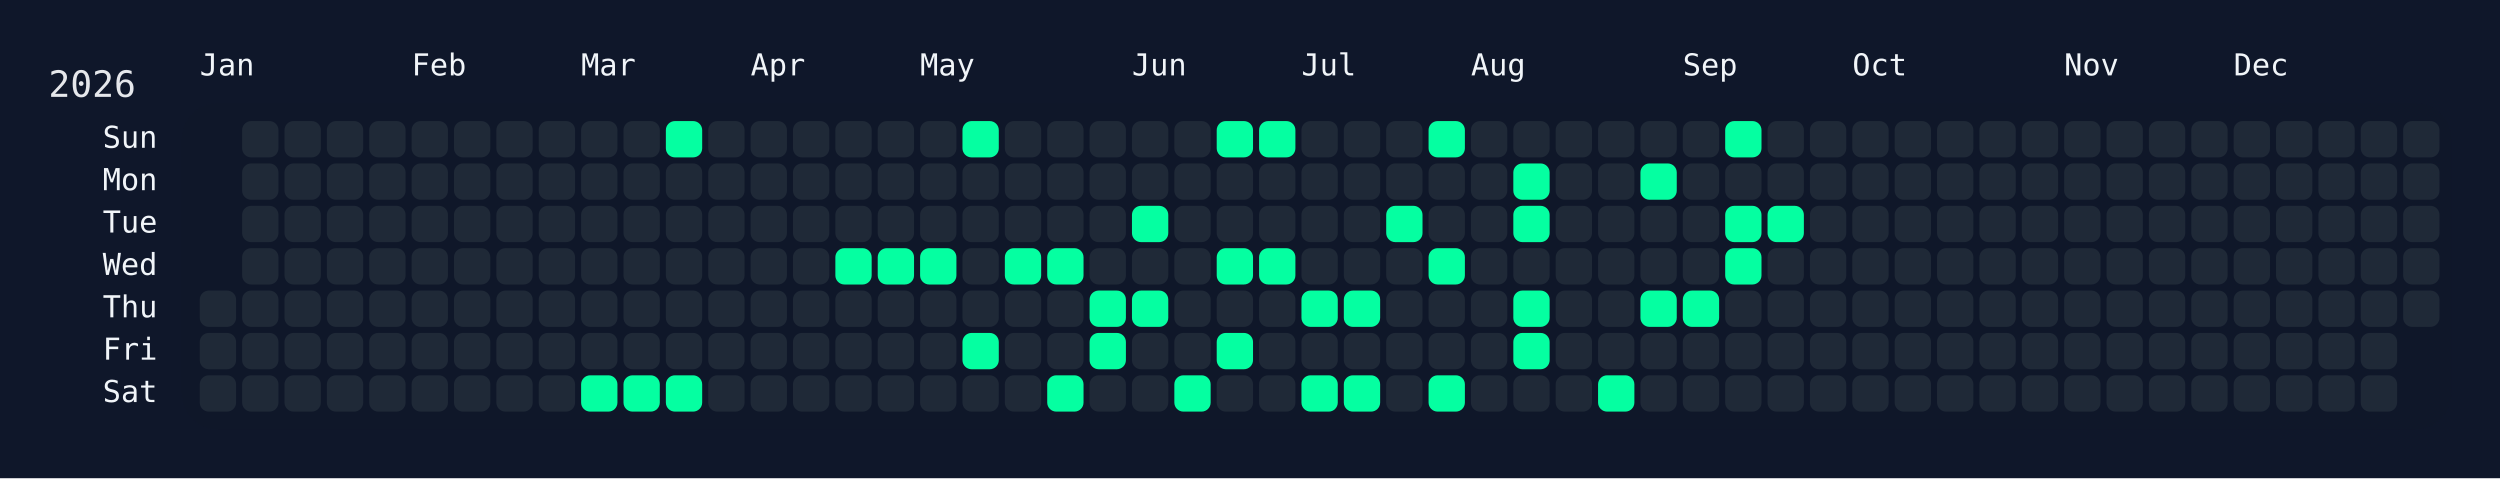
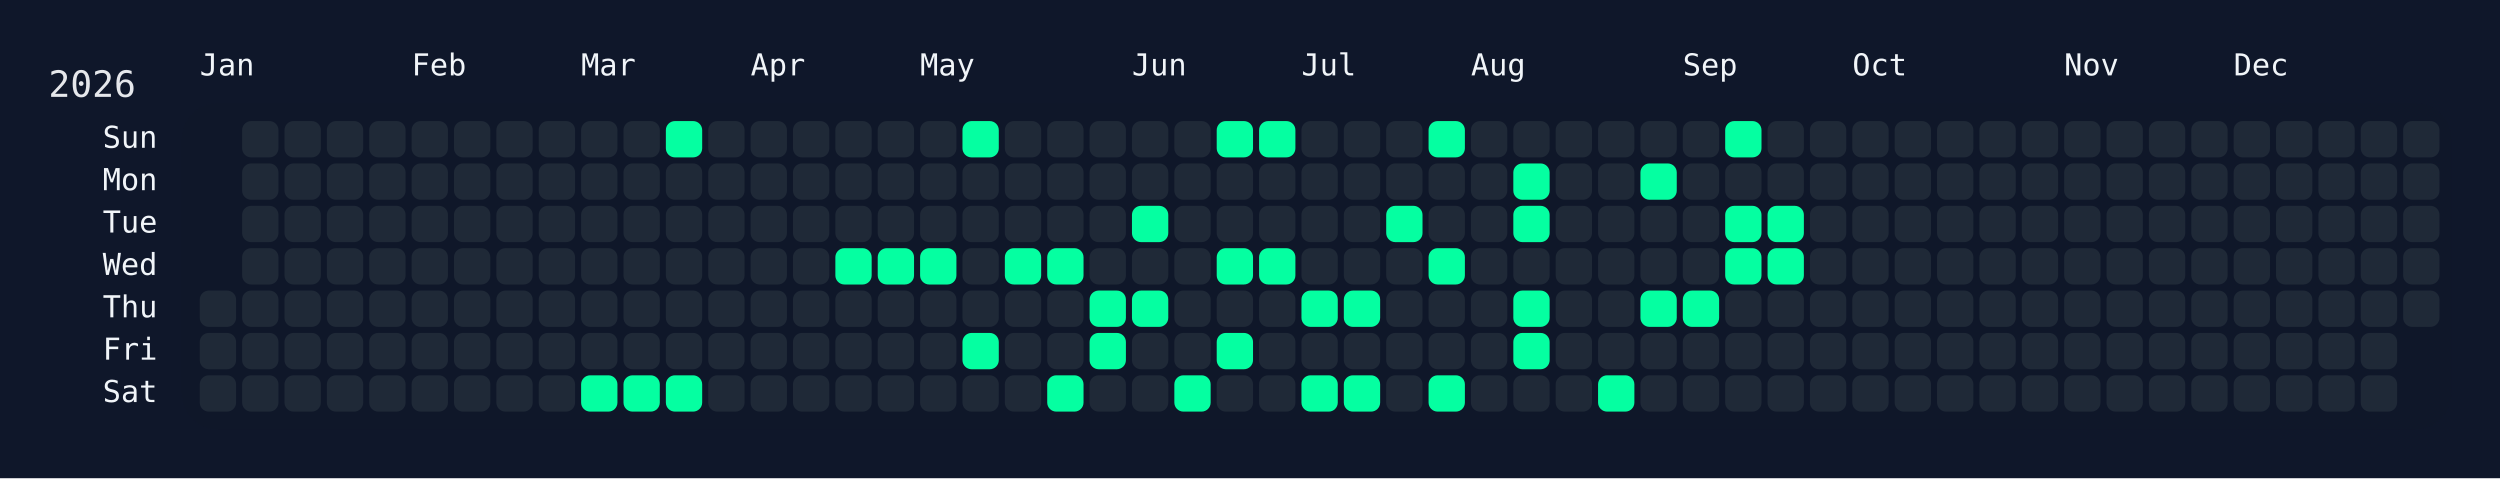
<svg xmlns="http://www.w3.org/2000/svg" width="826" height="158" viewBox="0 0 826 158">
  <rect width="826" height="158" fill="#0f172a" />
  <rect x="60" y="34" width="750" height="108" rx="12" ry="12" fill="rgba(15, 23, 42, 0.8)" />
  <text x="16" y="32" font-size="12" fill="#e5e7eb" font-family="JetBrains Mono, ui-monospace, SFMono-Regular, Menlo, Monaco, Consolas, monospace">2026</text>
  <text x="66" y="18" font-size="10" fill="#f1f5f9" font-family="JetBrains Mono, ui-monospace, SFMono-Regular, Menlo, Monaco, Consolas, monospace" dominant-baseline="hanging">Jan</text>
  <text x="136" y="18" font-size="10" fill="#f1f5f9" font-family="JetBrains Mono, ui-monospace, SFMono-Regular, Menlo, Monaco, Consolas, monospace" dominant-baseline="hanging">Feb</text>
  <text x="192" y="18" font-size="10" fill="#f1f5f9" font-family="JetBrains Mono, ui-monospace, SFMono-Regular, Menlo, Monaco, Consolas, monospace" dominant-baseline="hanging">Mar</text>
  <text x="248" y="18" font-size="10" fill="#f1f5f9" font-family="JetBrains Mono, ui-monospace, SFMono-Regular, Menlo, Monaco, Consolas, monospace" dominant-baseline="hanging">Apr</text>
  <text x="304" y="18" font-size="10" fill="#f1f5f9" font-family="JetBrains Mono, ui-monospace, SFMono-Regular, Menlo, Monaco, Consolas, monospace" dominant-baseline="hanging">May</text>
  <text x="374" y="18" font-size="10" fill="#f1f5f9" font-family="JetBrains Mono, ui-monospace, SFMono-Regular, Menlo, Monaco, Consolas, monospace" dominant-baseline="hanging">Jun</text>
  <text x="430" y="18" font-size="10" fill="#f1f5f9" font-family="JetBrains Mono, ui-monospace, SFMono-Regular, Menlo, Monaco, Consolas, monospace" dominant-baseline="hanging">Jul</text>
  <text x="486" y="18" font-size="10" fill="#f1f5f9" font-family="JetBrains Mono, ui-monospace, SFMono-Regular, Menlo, Monaco, Consolas, monospace" dominant-baseline="hanging">Aug</text>
  <text x="556" y="18" font-size="10" fill="#f1f5f9" font-family="JetBrains Mono, ui-monospace, SFMono-Regular, Menlo, Monaco, Consolas, monospace" dominant-baseline="hanging">Sep</text>
  <text x="612" y="18" font-size="10" fill="#f1f5f9" font-family="JetBrains Mono, ui-monospace, SFMono-Regular, Menlo, Monaco, Consolas, monospace" dominant-baseline="hanging">Oct</text>
  <text x="682" y="18" font-size="10" fill="#f1f5f9" font-family="JetBrains Mono, ui-monospace, SFMono-Regular, Menlo, Monaco, Consolas, monospace" dominant-baseline="hanging">Nov</text>
  <text x="738" y="18" font-size="10" fill="#f1f5f9" font-family="JetBrains Mono, ui-monospace, SFMono-Regular, Menlo, Monaco, Consolas, monospace" dominant-baseline="hanging">Dec</text>
  <text x="52" y="46.0" font-size="10" fill="#f1f5f9" font-family="JetBrains Mono, ui-monospace, SFMono-Regular, Menlo, Monaco, Consolas, monospace" text-anchor="end" dominant-baseline="middle">Sun</text>
  <text x="52" y="60.0" font-size="10" fill="#f1f5f9" font-family="JetBrains Mono, ui-monospace, SFMono-Regular, Menlo, Monaco, Consolas, monospace" text-anchor="end" dominant-baseline="middle">Mon</text>
  <text x="52" y="74.0" font-size="10" fill="#f1f5f9" font-family="JetBrains Mono, ui-monospace, SFMono-Regular, Menlo, Monaco, Consolas, monospace" text-anchor="end" dominant-baseline="middle">Tue</text>
  <text x="52" y="88.0" font-size="10" fill="#f1f5f9" font-family="JetBrains Mono, ui-monospace, SFMono-Regular, Menlo, Monaco, Consolas, monospace" text-anchor="end" dominant-baseline="middle">Wed</text>
  <text x="52" y="102.0" font-size="10" fill="#f1f5f9" font-family="JetBrains Mono, ui-monospace, SFMono-Regular, Menlo, Monaco, Consolas, monospace" text-anchor="end" dominant-baseline="middle">Thu</text>
  <text x="52" y="116.0" font-size="10" fill="#f1f5f9" font-family="JetBrains Mono, ui-monospace, SFMono-Regular, Menlo, Monaco, Consolas, monospace" text-anchor="end" dominant-baseline="middle">Fri</text>
  <text x="52" y="130.0" font-size="10" fill="#f1f5f9" font-family="JetBrains Mono, ui-monospace, SFMono-Regular, Menlo, Monaco, Consolas, monospace" text-anchor="end" dominant-baseline="middle">Sat</text>
  <g transform="translate(66,40)">
    <rect x="0" y="56" width="12" height="12" rx="3" ry="3" fill="#1f2937" data-date="2026-01-01" />
    <rect x="0" y="70" width="12" height="12" rx="3" ry="3" fill="#1f2937" data-date="2026-01-02" />
    <rect x="0" y="84" width="12" height="12" rx="3" ry="3" fill="#1f2937" data-date="2026-01-03" />
    <rect x="14" y="0" width="12" height="12" rx="3" ry="3" fill="#1f2937" data-date="2026-01-04" />
    <rect x="14" y="14" width="12" height="12" rx="3" ry="3" fill="#1f2937" data-date="2026-01-05" />
    <rect x="14" y="28" width="12" height="12" rx="3" ry="3" fill="#1f2937" data-date="2026-01-06" />
    <rect x="14" y="42" width="12" height="12" rx="3" ry="3" fill="#1f2937" data-date="2026-01-07" />
    <rect x="14" y="56" width="12" height="12" rx="3" ry="3" fill="#1f2937" data-date="2026-01-08" />
    <rect x="14" y="70" width="12" height="12" rx="3" ry="3" fill="#1f2937" data-date="2026-01-09" />
    <rect x="14" y="84" width="12" height="12" rx="3" ry="3" fill="#1f2937" data-date="2026-01-10" />
    <rect x="28" y="0" width="12" height="12" rx="3" ry="3" fill="#1f2937" data-date="2026-01-11" />
    <rect x="28" y="14" width="12" height="12" rx="3" ry="3" fill="#1f2937" data-date="2026-01-12" />
    <rect x="28" y="28" width="12" height="12" rx="3" ry="3" fill="#1f2937" data-date="2026-01-13" />
    <rect x="28" y="42" width="12" height="12" rx="3" ry="3" fill="#1f2937" data-date="2026-01-14" />
    <rect x="28" y="56" width="12" height="12" rx="3" ry="3" fill="#1f2937" data-date="2026-01-15" />
    <rect x="28" y="70" width="12" height="12" rx="3" ry="3" fill="#1f2937" data-date="2026-01-16" />
    <rect x="28" y="84" width="12" height="12" rx="3" ry="3" fill="#1f2937" data-date="2026-01-17" />
    <rect x="42" y="0" width="12" height="12" rx="3" ry="3" fill="#1f2937" data-date="2026-01-18" />
    <rect x="42" y="14" width="12" height="12" rx="3" ry="3" fill="#1f2937" data-date="2026-01-19" />
    <rect x="42" y="28" width="12" height="12" rx="3" ry="3" fill="#1f2937" data-date="2026-01-20" />
    <rect x="42" y="42" width="12" height="12" rx="3" ry="3" fill="#1f2937" data-date="2026-01-21" />
    <rect x="42" y="56" width="12" height="12" rx="3" ry="3" fill="#1f2937" data-date="2026-01-22" />
    <rect x="42" y="70" width="12" height="12" rx="3" ry="3" fill="#1f2937" data-date="2026-01-23" />
    <rect x="42" y="84" width="12" height="12" rx="3" ry="3" fill="#1f2937" data-date="2026-01-24" />
    <rect x="56" y="0" width="12" height="12" rx="3" ry="3" fill="#1f2937" data-date="2026-01-25" />
    <rect x="56" y="14" width="12" height="12" rx="3" ry="3" fill="#1f2937" data-date="2026-01-26" />
    <rect x="56" y="28" width="12" height="12" rx="3" ry="3" fill="#1f2937" data-date="2026-01-27" />
    <rect x="56" y="42" width="12" height="12" rx="3" ry="3" fill="#1f2937" data-date="2026-01-28" />
    <rect x="56" y="56" width="12" height="12" rx="3" ry="3" fill="#1f2937" data-date="2026-01-29" />
    <rect x="56" y="70" width="12" height="12" rx="3" ry="3" fill="#1f2937" data-date="2026-01-30" />
    <rect x="56" y="84" width="12" height="12" rx="3" ry="3" fill="#1f2937" data-date="2026-01-31" />
    <rect x="70" y="0" width="12" height="12" rx="3" ry="3" fill="#1f2937" data-date="2026-02-01" />
    <rect x="70" y="14" width="12" height="12" rx="3" ry="3" fill="#1f2937" data-date="2026-02-02" />
    <rect x="70" y="28" width="12" height="12" rx="3" ry="3" fill="#1f2937" data-date="2026-02-03" />
    <rect x="70" y="42" width="12" height="12" rx="3" ry="3" fill="#1f2937" data-date="2026-02-04" />
    <rect x="70" y="56" width="12" height="12" rx="3" ry="3" fill="#1f2937" data-date="2026-02-05" />
    <rect x="70" y="70" width="12" height="12" rx="3" ry="3" fill="#1f2937" data-date="2026-02-06" />
    <rect x="70" y="84" width="12" height="12" rx="3" ry="3" fill="#1f2937" data-date="2026-02-07" />
    <rect x="84" y="0" width="12" height="12" rx="3" ry="3" fill="#1f2937" data-date="2026-02-08" />
    <rect x="84" y="14" width="12" height="12" rx="3" ry="3" fill="#1f2937" data-date="2026-02-09" />
    <rect x="84" y="28" width="12" height="12" rx="3" ry="3" fill="#1f2937" data-date="2026-02-10" />
    <rect x="84" y="42" width="12" height="12" rx="3" ry="3" fill="#1f2937" data-date="2026-02-11" />
    <rect x="84" y="56" width="12" height="12" rx="3" ry="3" fill="#1f2937" data-date="2026-02-12" />
    <rect x="84" y="70" width="12" height="12" rx="3" ry="3" fill="#1f2937" data-date="2026-02-13" />
    <rect x="84" y="84" width="12" height="12" rx="3" ry="3" fill="#1f2937" data-date="2026-02-14" />
    <rect x="98" y="0" width="12" height="12" rx="3" ry="3" fill="#1f2937" data-date="2026-02-15" />
    <rect x="98" y="14" width="12" height="12" rx="3" ry="3" fill="#1f2937" data-date="2026-02-16" />
    <rect x="98" y="28" width="12" height="12" rx="3" ry="3" fill="#1f2937" data-date="2026-02-17" />
    <rect x="98" y="42" width="12" height="12" rx="3" ry="3" fill="#1f2937" data-date="2026-02-18" />
    <rect x="98" y="56" width="12" height="12" rx="3" ry="3" fill="#1f2937" data-date="2026-02-19" />
    <rect x="98" y="70" width="12" height="12" rx="3" ry="3" fill="#1f2937" data-date="2026-02-20" />
    <rect x="98" y="84" width="12" height="12" rx="3" ry="3" fill="#1f2937" data-date="2026-02-21" />
    <rect x="112" y="0" width="12" height="12" rx="3" ry="3" fill="#1f2937" data-date="2026-02-22" />
    <rect x="112" y="14" width="12" height="12" rx="3" ry="3" fill="#1f2937" data-date="2026-02-23" />
    <rect x="112" y="28" width="12" height="12" rx="3" ry="3" fill="#1f2937" data-date="2026-02-24" />
    <rect x="112" y="42" width="12" height="12" rx="3" ry="3" fill="#1f2937" data-date="2026-02-25" />
    <rect x="112" y="56" width="12" height="12" rx="3" ry="3" fill="#1f2937" data-date="2026-02-26" />
    <rect x="112" y="70" width="12" height="12" rx="3" ry="3" fill="#1f2937" data-date="2026-02-27" />
    <rect x="112" y="84" width="12" height="12" rx="3" ry="3" fill="#1f2937" data-date="2026-02-28" />
    <rect x="126" y="0" width="12" height="12" rx="3" ry="3" fill="#1f2937" data-date="2026-03-01" />
    <rect x="126" y="14" width="12" height="12" rx="3" ry="3" fill="#1f2937" data-date="2026-03-02" />
    <rect x="126" y="28" width="12" height="12" rx="3" ry="3" fill="#1f2937" data-date="2026-03-03" />
    <rect x="126" y="42" width="12" height="12" rx="3" ry="3" fill="#1f2937" data-date="2026-03-04" />
    <rect x="126" y="56" width="12" height="12" rx="3" ry="3" fill="#1f2937" data-date="2026-03-05" />
    <rect x="126" y="70" width="12" height="12" rx="3" ry="3" fill="#1f2937" data-date="2026-03-06" />
    <rect x="126" y="84" width="12" height="12" rx="3" ry="3" fill="#05ffa1" data-date="2026-03-07" />
    <rect x="140" y="0" width="12" height="12" rx="3" ry="3" fill="#1f2937" data-date="2026-03-08" />
    <rect x="140" y="14" width="12" height="12" rx="3" ry="3" fill="#1f2937" data-date="2026-03-09" />
    <rect x="140" y="28" width="12" height="12" rx="3" ry="3" fill="#1f2937" data-date="2026-03-10" />
    <rect x="140" y="42" width="12" height="12" rx="3" ry="3" fill="#1f2937" data-date="2026-03-11" />
    <rect x="140" y="56" width="12" height="12" rx="3" ry="3" fill="#1f2937" data-date="2026-03-12" />
    <rect x="140" y="70" width="12" height="12" rx="3" ry="3" fill="#1f2937" data-date="2026-03-13" />
    <rect x="140" y="84" width="12" height="12" rx="3" ry="3" fill="#05ffa1" data-date="2026-03-14" />
    <rect x="154" y="0" width="12" height="12" rx="3" ry="3" fill="#05ffa1" data-date="2026-03-15" />
    <rect x="154" y="14" width="12" height="12" rx="3" ry="3" fill="#1f2937" data-date="2026-03-16" />
    <rect x="154" y="28" width="12" height="12" rx="3" ry="3" fill="#1f2937" data-date="2026-03-17" />
    <rect x="154" y="42" width="12" height="12" rx="3" ry="3" fill="#1f2937" data-date="2026-03-18" />
    <rect x="154" y="56" width="12" height="12" rx="3" ry="3" fill="#1f2937" data-date="2026-03-19" />
    <rect x="154" y="70" width="12" height="12" rx="3" ry="3" fill="#1f2937" data-date="2026-03-20" />
    <rect x="154" y="84" width="12" height="12" rx="3" ry="3" fill="#05ffa1" data-date="2026-03-21" />
    <rect x="168" y="0" width="12" height="12" rx="3" ry="3" fill="#1f2937" data-date="2026-03-22" />
    <rect x="168" y="14" width="12" height="12" rx="3" ry="3" fill="#1f2937" data-date="2026-03-23" />
    <rect x="168" y="28" width="12" height="12" rx="3" ry="3" fill="#1f2937" data-date="2026-03-24" />
    <rect x="168" y="42" width="12" height="12" rx="3" ry="3" fill="#1f2937" data-date="2026-03-25" />
    <rect x="168" y="56" width="12" height="12" rx="3" ry="3" fill="#1f2937" data-date="2026-03-26" />
    <rect x="168" y="70" width="12" height="12" rx="3" ry="3" fill="#1f2937" data-date="2026-03-27" />
    <rect x="168" y="84" width="12" height="12" rx="3" ry="3" fill="#1f2937" data-date="2026-03-28" />
    <rect x="182" y="0" width="12" height="12" rx="3" ry="3" fill="#1f2937" data-date="2026-03-29" />
    <rect x="182" y="14" width="12" height="12" rx="3" ry="3" fill="#1f2937" data-date="2026-03-30" />
    <rect x="182" y="28" width="12" height="12" rx="3" ry="3" fill="#1f2937" data-date="2026-03-31" />
    <rect x="182" y="42" width="12" height="12" rx="3" ry="3" fill="#1f2937" data-date="2026-04-01" />
    <rect x="182" y="56" width="12" height="12" rx="3" ry="3" fill="#1f2937" data-date="2026-04-02" />
    <rect x="182" y="70" width="12" height="12" rx="3" ry="3" fill="#1f2937" data-date="2026-04-03" />
    <rect x="182" y="84" width="12" height="12" rx="3" ry="3" fill="#1f2937" data-date="2026-04-04" />
    <rect x="196" y="0" width="12" height="12" rx="3" ry="3" fill="#1f2937" data-date="2026-04-05" />
    <rect x="196" y="14" width="12" height="12" rx="3" ry="3" fill="#1f2937" data-date="2026-04-06" />
    <rect x="196" y="28" width="12" height="12" rx="3" ry="3" fill="#1f2937" data-date="2026-04-07" />
    <rect x="196" y="42" width="12" height="12" rx="3" ry="3" fill="#1f2937" data-date="2026-04-08" />
    <rect x="196" y="56" width="12" height="12" rx="3" ry="3" fill="#1f2937" data-date="2026-04-09" />
    <rect x="196" y="70" width="12" height="12" rx="3" ry="3" fill="#1f2937" data-date="2026-04-10" />
    <rect x="196" y="84" width="12" height="12" rx="3" ry="3" fill="#1f2937" data-date="2026-04-11" />
    <rect x="210" y="0" width="12" height="12" rx="3" ry="3" fill="#1f2937" data-date="2026-04-12" />
    <rect x="210" y="14" width="12" height="12" rx="3" ry="3" fill="#1f2937" data-date="2026-04-13" />
    <rect x="210" y="28" width="12" height="12" rx="3" ry="3" fill="#1f2937" data-date="2026-04-14" />
    <rect x="210" y="42" width="12" height="12" rx="3" ry="3" fill="#05ffa1" data-date="2026-04-15" />
    <rect x="210" y="56" width="12" height="12" rx="3" ry="3" fill="#1f2937" data-date="2026-04-16" />
    <rect x="210" y="70" width="12" height="12" rx="3" ry="3" fill="#1f2937" data-date="2026-04-17" />
    <rect x="210" y="84" width="12" height="12" rx="3" ry="3" fill="#1f2937" data-date="2026-04-18" />
    <rect x="224" y="0" width="12" height="12" rx="3" ry="3" fill="#1f2937" data-date="2026-04-19" />
    <rect x="224" y="14" width="12" height="12" rx="3" ry="3" fill="#1f2937" data-date="2026-04-20" />
    <rect x="224" y="28" width="12" height="12" rx="3" ry="3" fill="#1f2937" data-date="2026-04-21" />
    <rect x="224" y="42" width="12" height="12" rx="3" ry="3" fill="#05ffa1" data-date="2026-04-22" />
    <rect x="224" y="56" width="12" height="12" rx="3" ry="3" fill="#1f2937" data-date="2026-04-23" />
    <rect x="224" y="70" width="12" height="12" rx="3" ry="3" fill="#1f2937" data-date="2026-04-24" />
    <rect x="224" y="84" width="12" height="12" rx="3" ry="3" fill="#1f2937" data-date="2026-04-25" />
    <rect x="238" y="0" width="12" height="12" rx="3" ry="3" fill="#1f2937" data-date="2026-04-26" />
    <rect x="238" y="14" width="12" height="12" rx="3" ry="3" fill="#1f2937" data-date="2026-04-27" />
    <rect x="238" y="28" width="12" height="12" rx="3" ry="3" fill="#1f2937" data-date="2026-04-28" />
    <rect x="238" y="42" width="12" height="12" rx="3" ry="3" fill="#05ffa1" data-date="2026-04-29" />
    <rect x="238" y="56" width="12" height="12" rx="3" ry="3" fill="#1f2937" data-date="2026-04-30" />
    <rect x="238" y="70" width="12" height="12" rx="3" ry="3" fill="#1f2937" data-date="2026-05-01" />
    <rect x="238" y="84" width="12" height="12" rx="3" ry="3" fill="#1f2937" data-date="2026-05-02" />
    <rect x="252" y="0" width="12" height="12" rx="3" ry="3" fill="#05ffa1" data-date="2026-05-03" />
    <rect x="252" y="14" width="12" height="12" rx="3" ry="3" fill="#1f2937" data-date="2026-05-04" />
    <rect x="252" y="28" width="12" height="12" rx="3" ry="3" fill="#1f2937" data-date="2026-05-05" />
    <rect x="252" y="42" width="12" height="12" rx="3" ry="3" fill="#1f2937" data-date="2026-05-06" />
    <rect x="252" y="56" width="12" height="12" rx="3" ry="3" fill="#1f2937" data-date="2026-05-07" />
    <rect x="252" y="70" width="12" height="12" rx="3" ry="3" fill="#05ffa1" data-date="2026-05-08" />
    <rect x="252" y="84" width="12" height="12" rx="3" ry="3" fill="#1f2937" data-date="2026-05-09" />
    <rect x="266" y="0" width="12" height="12" rx="3" ry="3" fill="#1f2937" data-date="2026-05-10" />
    <rect x="266" y="14" width="12" height="12" rx="3" ry="3" fill="#1f2937" data-date="2026-05-11" />
    <rect x="266" y="28" width="12" height="12" rx="3" ry="3" fill="#1f2937" data-date="2026-05-12" />
    <rect x="266" y="42" width="12" height="12" rx="3" ry="3" fill="#05ffa1" data-date="2026-05-13" />
    <rect x="266" y="56" width="12" height="12" rx="3" ry="3" fill="#1f2937" data-date="2026-05-14" />
    <rect x="266" y="70" width="12" height="12" rx="3" ry="3" fill="#1f2937" data-date="2026-05-15" />
    <rect x="266" y="84" width="12" height="12" rx="3" ry="3" fill="#1f2937" data-date="2026-05-16" />
    <rect x="280" y="0" width="12" height="12" rx="3" ry="3" fill="#1f2937" data-date="2026-05-17" />
    <rect x="280" y="14" width="12" height="12" rx="3" ry="3" fill="#1f2937" data-date="2026-05-18" />
    <rect x="280" y="28" width="12" height="12" rx="3" ry="3" fill="#1f2937" data-date="2026-05-19" />
    <rect x="280" y="42" width="12" height="12" rx="3" ry="3" fill="#05ffa1" data-date="2026-05-20" />
    <rect x="280" y="56" width="12" height="12" rx="3" ry="3" fill="#1f2937" data-date="2026-05-21" />
    <rect x="280" y="70" width="12" height="12" rx="3" ry="3" fill="#1f2937" data-date="2026-05-22" />
    <rect x="280" y="84" width="12" height="12" rx="3" ry="3" fill="#05ffa1" data-date="2026-05-23" />
    <rect x="294" y="0" width="12" height="12" rx="3" ry="3" fill="#1f2937" data-date="2026-05-24" />
    <rect x="294" y="14" width="12" height="12" rx="3" ry="3" fill="#1f2937" data-date="2026-05-25" />
    <rect x="294" y="28" width="12" height="12" rx="3" ry="3" fill="#1f2937" data-date="2026-05-26" />
    <rect x="294" y="42" width="12" height="12" rx="3" ry="3" fill="#1f2937" data-date="2026-05-27" />
    <rect x="294" y="56" width="12" height="12" rx="3" ry="3" fill="#05ffa1" data-date="2026-05-28" />
    <rect x="294" y="70" width="12" height="12" rx="3" ry="3" fill="#05ffa1" data-date="2026-05-29" />
    <rect x="294" y="84" width="12" height="12" rx="3" ry="3" fill="#1f2937" data-date="2026-05-30" />
    <rect x="308" y="0" width="12" height="12" rx="3" ry="3" fill="#1f2937" data-date="2026-05-31" />
    <rect x="308" y="14" width="12" height="12" rx="3" ry="3" fill="#1f2937" data-date="2026-06-01" />
    <rect x="308" y="28" width="12" height="12" rx="3" ry="3" fill="#05ffa1" data-date="2026-06-02" />
    <rect x="308" y="42" width="12" height="12" rx="3" ry="3" fill="#1f2937" data-date="2026-06-03" />
    <rect x="308" y="56" width="12" height="12" rx="3" ry="3" fill="#05ffa1" data-date="2026-06-04" />
    <rect x="308" y="70" width="12" height="12" rx="3" ry="3" fill="#1f2937" data-date="2026-06-05" />
    <rect x="308" y="84" width="12" height="12" rx="3" ry="3" fill="#1f2937" data-date="2026-06-06" />
    <rect x="322" y="0" width="12" height="12" rx="3" ry="3" fill="#1f2937" data-date="2026-06-07" />
    <rect x="322" y="14" width="12" height="12" rx="3" ry="3" fill="#1f2937" data-date="2026-06-08" />
    <rect x="322" y="28" width="12" height="12" rx="3" ry="3" fill="#1f2937" data-date="2026-06-09" />
    <rect x="322" y="42" width="12" height="12" rx="3" ry="3" fill="#1f2937" data-date="2026-06-10" />
    <rect x="322" y="56" width="12" height="12" rx="3" ry="3" fill="#1f2937" data-date="2026-06-11" />
    <rect x="322" y="70" width="12" height="12" rx="3" ry="3" fill="#1f2937" data-date="2026-06-12" />
    <rect x="322" y="84" width="12" height="12" rx="3" ry="3" fill="#05ffa1" data-date="2026-06-13" />
    <rect x="336" y="0" width="12" height="12" rx="3" ry="3" fill="#05ffa1" data-date="2026-06-14" />
    <rect x="336" y="14" width="12" height="12" rx="3" ry="3" fill="#1f2937" data-date="2026-06-15" />
    <rect x="336" y="28" width="12" height="12" rx="3" ry="3" fill="#1f2937" data-date="2026-06-16" />
    <rect x="336" y="42" width="12" height="12" rx="3" ry="3" fill="#05ffa1" data-date="2026-06-17" />
    <rect x="336" y="56" width="12" height="12" rx="3" ry="3" fill="#1f2937" data-date="2026-06-18" />
    <rect x="336" y="70" width="12" height="12" rx="3" ry="3" fill="#05ffa1" data-date="2026-06-19" />
    <rect x="336" y="84" width="12" height="12" rx="3" ry="3" fill="#1f2937" data-date="2026-06-20" />
    <rect x="350" y="0" width="12" height="12" rx="3" ry="3" fill="#05ffa1" data-date="2026-06-21" />
    <rect x="350" y="14" width="12" height="12" rx="3" ry="3" fill="#1f2937" data-date="2026-06-22" />
    <rect x="350" y="28" width="12" height="12" rx="3" ry="3" fill="#1f2937" data-date="2026-06-23" />
    <rect x="350" y="42" width="12" height="12" rx="3" ry="3" fill="#05ffa1" data-date="2026-06-24" />
    <rect x="350" y="56" width="12" height="12" rx="3" ry="3" fill="#1f2937" data-date="2026-06-25" />
    <rect x="350" y="70" width="12" height="12" rx="3" ry="3" fill="#1f2937" data-date="2026-06-26" />
    <rect x="350" y="84" width="12" height="12" rx="3" ry="3" fill="#1f2937" data-date="2026-06-27" />
    <rect x="364" y="0" width="12" height="12" rx="3" ry="3" fill="#1f2937" data-date="2026-06-28" />
    <rect x="364" y="14" width="12" height="12" rx="3" ry="3" fill="#1f2937" data-date="2026-06-29" />
    <rect x="364" y="28" width="12" height="12" rx="3" ry="3" fill="#1f2937" data-date="2026-06-30" />
    <rect x="364" y="42" width="12" height="12" rx="3" ry="3" fill="#1f2937" data-date="2026-07-01" />
    <rect x="364" y="56" width="12" height="12" rx="3" ry="3" fill="#05ffa1" data-date="2026-07-02" />
    <rect x="364" y="70" width="12" height="12" rx="3" ry="3" fill="#1f2937" data-date="2026-07-03" />
    <rect x="364" y="84" width="12" height="12" rx="3" ry="3" fill="#05ffa1" data-date="2026-07-04" />
    <rect x="378" y="0" width="12" height="12" rx="3" ry="3" fill="#1f2937" data-date="2026-07-05" />
    <rect x="378" y="14" width="12" height="12" rx="3" ry="3" fill="#1f2937" data-date="2026-07-06" />
    <rect x="378" y="28" width="12" height="12" rx="3" ry="3" fill="#1f2937" data-date="2026-07-07" />
    <rect x="378" y="42" width="12" height="12" rx="3" ry="3" fill="#1f2937" data-date="2026-07-08" />
    <rect x="378" y="56" width="12" height="12" rx="3" ry="3" fill="#05ffa1" data-date="2026-07-09" />
    <rect x="378" y="70" width="12" height="12" rx="3" ry="3" fill="#1f2937" data-date="2026-07-10" />
    <rect x="378" y="84" width="12" height="12" rx="3" ry="3" fill="#05ffa1" data-date="2026-07-11" />
    <rect x="392" y="0" width="12" height="12" rx="3" ry="3" fill="#1f2937" data-date="2026-07-12" />
    <rect x="392" y="14" width="12" height="12" rx="3" ry="3" fill="#1f2937" data-date="2026-07-13" />
    <rect x="392" y="28" width="12" height="12" rx="3" ry="3" fill="#05ffa1" data-date="2026-07-14" />
    <rect x="392" y="42" width="12" height="12" rx="3" ry="3" fill="#1f2937" data-date="2026-07-15" />
    <rect x="392" y="56" width="12" height="12" rx="3" ry="3" fill="#1f2937" data-date="2026-07-16" />
    <rect x="392" y="70" width="12" height="12" rx="3" ry="3" fill="#1f2937" data-date="2026-07-17" />
    <rect x="392" y="84" width="12" height="12" rx="3" ry="3" fill="#1f2937" data-date="2026-07-18" />
    <rect x="406" y="0" width="12" height="12" rx="3" ry="3" fill="#05ffa1" data-date="2026-07-19" />
    <rect x="406" y="14" width="12" height="12" rx="3" ry="3" fill="#1f2937" data-date="2026-07-20" />
    <rect x="406" y="28" width="12" height="12" rx="3" ry="3" fill="#1f2937" data-date="2026-07-21" />
    <rect x="406" y="42" width="12" height="12" rx="3" ry="3" fill="#05ffa1" data-date="2026-07-22" />
    <rect x="406" y="56" width="12" height="12" rx="3" ry="3" fill="#1f2937" data-date="2026-07-23" />
    <rect x="406" y="70" width="12" height="12" rx="3" ry="3" fill="#1f2937" data-date="2026-07-24" />
    <rect x="406" y="84" width="12" height="12" rx="3" ry="3" fill="#05ffa1" data-date="2026-07-25" />
    <rect x="420" y="0" width="12" height="12" rx="3" ry="3" fill="#1f2937" data-date="2026-07-26" />
    <rect x="420" y="14" width="12" height="12" rx="3" ry="3" fill="#1f2937" data-date="2026-07-27" />
    <rect x="420" y="28" width="12" height="12" rx="3" ry="3" fill="#1f2937" data-date="2026-07-28" />
    <rect x="420" y="42" width="12" height="12" rx="3" ry="3" fill="#1f2937" data-date="2026-07-29" />
    <rect x="420" y="56" width="12" height="12" rx="3" ry="3" fill="#1f2937" data-date="2026-07-30" />
    <rect x="420" y="70" width="12" height="12" rx="3" ry="3" fill="#1f2937" data-date="2026-07-31" />
    <rect x="420" y="84" width="12" height="12" rx="3" ry="3" fill="#1f2937" data-date="2026-08-01" />
    <rect x="434" y="0" width="12" height="12" rx="3" ry="3" fill="#1f2937" data-date="2026-08-02" />
    <rect x="434" y="14" width="12" height="12" rx="3" ry="3" fill="#05ffa1" data-date="2026-08-03" />
    <rect x="434" y="28" width="12" height="12" rx="3" ry="3" fill="#05ffa1" data-date="2026-08-04" />
    <rect x="434" y="42" width="12" height="12" rx="3" ry="3" fill="#1f2937" data-date="2026-08-05" />
    <rect x="434" y="56" width="12" height="12" rx="3" ry="3" fill="#05ffa1" data-date="2026-08-06" />
    <rect x="434" y="70" width="12" height="12" rx="3" ry="3" fill="#05ffa1" data-date="2026-08-07" />
    <rect x="434" y="84" width="12" height="12" rx="3" ry="3" fill="#1f2937" data-date="2026-08-08" />
    <rect x="448" y="0" width="12" height="12" rx="3" ry="3" fill="#1f2937" data-date="2026-08-09" />
    <rect x="448" y="14" width="12" height="12" rx="3" ry="3" fill="#1f2937" data-date="2026-08-10" />
    <rect x="448" y="28" width="12" height="12" rx="3" ry="3" fill="#1f2937" data-date="2026-08-11" />
    <rect x="448" y="42" width="12" height="12" rx="3" ry="3" fill="#1f2937" data-date="2026-08-12" />
    <rect x="448" y="56" width="12" height="12" rx="3" ry="3" fill="#1f2937" data-date="2026-08-13" />
    <rect x="448" y="70" width="12" height="12" rx="3" ry="3" fill="#1f2937" data-date="2026-08-14" />
    <rect x="448" y="84" width="12" height="12" rx="3" ry="3" fill="#1f2937" data-date="2026-08-15" />
    <rect x="462" y="0" width="12" height="12" rx="3" ry="3" fill="#1f2937" data-date="2026-08-16" />
    <rect x="462" y="14" width="12" height="12" rx="3" ry="3" fill="#1f2937" data-date="2026-08-17" />
    <rect x="462" y="28" width="12" height="12" rx="3" ry="3" fill="#1f2937" data-date="2026-08-18" />
    <rect x="462" y="42" width="12" height="12" rx="3" ry="3" fill="#1f2937" data-date="2026-08-19" />
    <rect x="462" y="56" width="12" height="12" rx="3" ry="3" fill="#1f2937" data-date="2026-08-20" />
    <rect x="462" y="70" width="12" height="12" rx="3" ry="3" fill="#1f2937" data-date="2026-08-21" />
    <rect x="462" y="84" width="12" height="12" rx="3" ry="3" fill="#05ffa1" data-date="2026-08-22" />
    <rect x="476" y="0" width="12" height="12" rx="3" ry="3" fill="#1f2937" data-date="2026-08-23" />
    <rect x="476" y="14" width="12" height="12" rx="3" ry="3" fill="#05ffa1" data-date="2026-08-24" />
    <rect x="476" y="28" width="12" height="12" rx="3" ry="3" fill="#1f2937" data-date="2026-08-25" />
    <rect x="476" y="42" width="12" height="12" rx="3" ry="3" fill="#1f2937" data-date="2026-08-26" />
    <rect x="476" y="56" width="12" height="12" rx="3" ry="3" fill="#05ffa1" data-date="2026-08-27" />
    <rect x="476" y="70" width="12" height="12" rx="3" ry="3" fill="#1f2937" data-date="2026-08-28" />
    <rect x="476" y="84" width="12" height="12" rx="3" ry="3" fill="#1f2937" data-date="2026-08-29" />
    <rect x="490" y="0" width="12" height="12" rx="3" ry="3" fill="#1f2937" data-date="2026-08-30" />
    <rect x="490" y="14" width="12" height="12" rx="3" ry="3" fill="#1f2937" data-date="2026-08-31" />
    <rect x="490" y="28" width="12" height="12" rx="3" ry="3" fill="#1f2937" data-date="2026-09-01" />
    <rect x="490" y="42" width="12" height="12" rx="3" ry="3" fill="#1f2937" data-date="2026-09-02" />
    <rect x="490" y="56" width="12" height="12" rx="3" ry="3" fill="#05ffa1" data-date="2026-09-03" />
    <rect x="490" y="70" width="12" height="12" rx="3" ry="3" fill="#1f2937" data-date="2026-09-04" />
    <rect x="490" y="84" width="12" height="12" rx="3" ry="3" fill="#1f2937" data-date="2026-09-05" />
    <rect x="504" y="0" width="12" height="12" rx="3" ry="3" fill="#05ffa1" data-date="2026-09-06" />
    <rect x="504" y="14" width="12" height="12" rx="3" ry="3" fill="#1f2937" data-date="2026-09-07" />
    <rect x="504" y="28" width="12" height="12" rx="3" ry="3" fill="#05ffa1" data-date="2026-09-08" />
    <rect x="504" y="42" width="12" height="12" rx="3" ry="3" fill="#05ffa1" data-date="2026-09-09" />
    <rect x="504" y="56" width="12" height="12" rx="3" ry="3" fill="#1f2937" data-date="2026-09-10" />
    <rect x="504" y="70" width="12" height="12" rx="3" ry="3" fill="#1f2937" data-date="2026-09-11" />
    <rect x="504" y="84" width="12" height="12" rx="3" ry="3" fill="#1f2937" data-date="2026-09-12" />
    <rect x="518" y="0" width="12" height="12" rx="3" ry="3" fill="#1f2937" data-date="2026-09-13" />
    <rect x="518" y="14" width="12" height="12" rx="3" ry="3" fill="#1f2937" data-date="2026-09-14" />
    <rect x="518" y="28" width="12" height="12" rx="3" ry="3" fill="#05ffa1" data-date="2026-09-15" />
-     <rect x="518" y="42" width="12" height="12" rx="3" ry="3" fill="#1f2937" data-date="2026-09-16" />
+     <rect x="518" y="42" width="12" height="12" rx="3" ry="3" fill="#05ffa1" data-date="2026-09-16" />
    <rect x="518" y="56" width="12" height="12" rx="3" ry="3" fill="#1f2937" data-date="2026-09-17" />
    <rect x="518" y="70" width="12" height="12" rx="3" ry="3" fill="#1f2937" data-date="2026-09-18" />
    <rect x="518" y="84" width="12" height="12" rx="3" ry="3" fill="#1f2937" data-date="2026-09-19" />
    <rect x="532" y="0" width="12" height="12" rx="3" ry="3" fill="#1f2937" data-date="2026-09-20" />
    <rect x="532" y="14" width="12" height="12" rx="3" ry="3" fill="#1f2937" data-date="2026-09-21" />
    <rect x="532" y="28" width="12" height="12" rx="3" ry="3" fill="#1f2937" data-date="2026-09-22" />
    <rect x="532" y="42" width="12" height="12" rx="3" ry="3" fill="#1f2937" data-date="2026-09-23" />
    <rect x="532" y="56" width="12" height="12" rx="3" ry="3" fill="#1f2937" data-date="2026-09-24" />
    <rect x="532" y="70" width="12" height="12" rx="3" ry="3" fill="#1f2937" data-date="2026-09-25" />
    <rect x="532" y="84" width="12" height="12" rx="3" ry="3" fill="#1f2937" data-date="2026-09-26" />
    <rect x="546" y="0" width="12" height="12" rx="3" ry="3" fill="#1f2937" data-date="2026-09-27" />
    <rect x="546" y="14" width="12" height="12" rx="3" ry="3" fill="#1f2937" data-date="2026-09-28" />
    <rect x="546" y="28" width="12" height="12" rx="3" ry="3" fill="#1f2937" data-date="2026-09-29" />
    <rect x="546" y="42" width="12" height="12" rx="3" ry="3" fill="#1f2937" data-date="2026-09-30" />
    <rect x="546" y="56" width="12" height="12" rx="3" ry="3" fill="#1f2937" data-date="2026-10-01" />
    <rect x="546" y="70" width="12" height="12" rx="3" ry="3" fill="#1f2937" data-date="2026-10-02" />
    <rect x="546" y="84" width="12" height="12" rx="3" ry="3" fill="#1f2937" data-date="2026-10-03" />
    <rect x="560" y="0" width="12" height="12" rx="3" ry="3" fill="#1f2937" data-date="2026-10-04" />
    <rect x="560" y="14" width="12" height="12" rx="3" ry="3" fill="#1f2937" data-date="2026-10-05" />
    <rect x="560" y="28" width="12" height="12" rx="3" ry="3" fill="#1f2937" data-date="2026-10-06" />
    <rect x="560" y="42" width="12" height="12" rx="3" ry="3" fill="#1f2937" data-date="2026-10-07" />
    <rect x="560" y="56" width="12" height="12" rx="3" ry="3" fill="#1f2937" data-date="2026-10-08" />
    <rect x="560" y="70" width="12" height="12" rx="3" ry="3" fill="#1f2937" data-date="2026-10-09" />
    <rect x="560" y="84" width="12" height="12" rx="3" ry="3" fill="#1f2937" data-date="2026-10-10" />
    <rect x="574" y="0" width="12" height="12" rx="3" ry="3" fill="#1f2937" data-date="2026-10-11" />
    <rect x="574" y="14" width="12" height="12" rx="3" ry="3" fill="#1f2937" data-date="2026-10-12" />
    <rect x="574" y="28" width="12" height="12" rx="3" ry="3" fill="#1f2937" data-date="2026-10-13" />
    <rect x="574" y="42" width="12" height="12" rx="3" ry="3" fill="#1f2937" data-date="2026-10-14" />
    <rect x="574" y="56" width="12" height="12" rx="3" ry="3" fill="#1f2937" data-date="2026-10-15" />
    <rect x="574" y="70" width="12" height="12" rx="3" ry="3" fill="#1f2937" data-date="2026-10-16" />
    <rect x="574" y="84" width="12" height="12" rx="3" ry="3" fill="#1f2937" data-date="2026-10-17" />
    <rect x="588" y="0" width="12" height="12" rx="3" ry="3" fill="#1f2937" data-date="2026-10-18" />
    <rect x="588" y="14" width="12" height="12" rx="3" ry="3" fill="#1f2937" data-date="2026-10-19" />
    <rect x="588" y="28" width="12" height="12" rx="3" ry="3" fill="#1f2937" data-date="2026-10-20" />
    <rect x="588" y="42" width="12" height="12" rx="3" ry="3" fill="#1f2937" data-date="2026-10-21" />
    <rect x="588" y="56" width="12" height="12" rx="3" ry="3" fill="#1f2937" data-date="2026-10-22" />
    <rect x="588" y="70" width="12" height="12" rx="3" ry="3" fill="#1f2937" data-date="2026-10-23" />
    <rect x="588" y="84" width="12" height="12" rx="3" ry="3" fill="#1f2937" data-date="2026-10-24" />
    <rect x="602" y="0" width="12" height="12" rx="3" ry="3" fill="#1f2937" data-date="2026-10-25" />
    <rect x="602" y="14" width="12" height="12" rx="3" ry="3" fill="#1f2937" data-date="2026-10-26" />
    <rect x="602" y="28" width="12" height="12" rx="3" ry="3" fill="#1f2937" data-date="2026-10-27" />
    <rect x="602" y="42" width="12" height="12" rx="3" ry="3" fill="#1f2937" data-date="2026-10-28" />
    <rect x="602" y="56" width="12" height="12" rx="3" ry="3" fill="#1f2937" data-date="2026-10-29" />
    <rect x="602" y="70" width="12" height="12" rx="3" ry="3" fill="#1f2937" data-date="2026-10-30" />
    <rect x="602" y="84" width="12" height="12" rx="3" ry="3" fill="#1f2937" data-date="2026-10-31" />
    <rect x="616" y="0" width="12" height="12" rx="3" ry="3" fill="#1f2937" data-date="2026-11-01" />
    <rect x="616" y="14" width="12" height="12" rx="3" ry="3" fill="#1f2937" data-date="2026-11-02" />
    <rect x="616" y="28" width="12" height="12" rx="3" ry="3" fill="#1f2937" data-date="2026-11-03" />
    <rect x="616" y="42" width="12" height="12" rx="3" ry="3" fill="#1f2937" data-date="2026-11-04" />
    <rect x="616" y="56" width="12" height="12" rx="3" ry="3" fill="#1f2937" data-date="2026-11-05" />
    <rect x="616" y="70" width="12" height="12" rx="3" ry="3" fill="#1f2937" data-date="2026-11-06" />
    <rect x="616" y="84" width="12" height="12" rx="3" ry="3" fill="#1f2937" data-date="2026-11-07" />
    <rect x="630" y="0" width="12" height="12" rx="3" ry="3" fill="#1f2937" data-date="2026-11-08" />
    <rect x="630" y="14" width="12" height="12" rx="3" ry="3" fill="#1f2937" data-date="2026-11-09" />
    <rect x="630" y="28" width="12" height="12" rx="3" ry="3" fill="#1f2937" data-date="2026-11-10" />
    <rect x="630" y="42" width="12" height="12" rx="3" ry="3" fill="#1f2937" data-date="2026-11-11" />
    <rect x="630" y="56" width="12" height="12" rx="3" ry="3" fill="#1f2937" data-date="2026-11-12" />
    <rect x="630" y="70" width="12" height="12" rx="3" ry="3" fill="#1f2937" data-date="2026-11-13" />
    <rect x="630" y="84" width="12" height="12" rx="3" ry="3" fill="#1f2937" data-date="2026-11-14" />
    <rect x="644" y="0" width="12" height="12" rx="3" ry="3" fill="#1f2937" data-date="2026-11-15" />
    <rect x="644" y="14" width="12" height="12" rx="3" ry="3" fill="#1f2937" data-date="2026-11-16" />
    <rect x="644" y="28" width="12" height="12" rx="3" ry="3" fill="#1f2937" data-date="2026-11-17" />
    <rect x="644" y="42" width="12" height="12" rx="3" ry="3" fill="#1f2937" data-date="2026-11-18" />
    <rect x="644" y="56" width="12" height="12" rx="3" ry="3" fill="#1f2937" data-date="2026-11-19" />
    <rect x="644" y="70" width="12" height="12" rx="3" ry="3" fill="#1f2937" data-date="2026-11-20" />
    <rect x="644" y="84" width="12" height="12" rx="3" ry="3" fill="#1f2937" data-date="2026-11-21" />
    <rect x="658" y="0" width="12" height="12" rx="3" ry="3" fill="#1f2937" data-date="2026-11-22" />
    <rect x="658" y="14" width="12" height="12" rx="3" ry="3" fill="#1f2937" data-date="2026-11-23" />
    <rect x="658" y="28" width="12" height="12" rx="3" ry="3" fill="#1f2937" data-date="2026-11-24" />
    <rect x="658" y="42" width="12" height="12" rx="3" ry="3" fill="#1f2937" data-date="2026-11-25" />
    <rect x="658" y="56" width="12" height="12" rx="3" ry="3" fill="#1f2937" data-date="2026-11-26" />
    <rect x="658" y="70" width="12" height="12" rx="3" ry="3" fill="#1f2937" data-date="2026-11-27" />
    <rect x="658" y="84" width="12" height="12" rx="3" ry="3" fill="#1f2937" data-date="2026-11-28" />
    <rect x="672" y="0" width="12" height="12" rx="3" ry="3" fill="#1f2937" data-date="2026-11-29" />
    <rect x="672" y="14" width="12" height="12" rx="3" ry="3" fill="#1f2937" data-date="2026-11-30" />
    <rect x="672" y="28" width="12" height="12" rx="3" ry="3" fill="#1f2937" data-date="2026-12-01" />
    <rect x="672" y="42" width="12" height="12" rx="3" ry="3" fill="#1f2937" data-date="2026-12-02" />
    <rect x="672" y="56" width="12" height="12" rx="3" ry="3" fill="#1f2937" data-date="2026-12-03" />
    <rect x="672" y="70" width="12" height="12" rx="3" ry="3" fill="#1f2937" data-date="2026-12-04" />
    <rect x="672" y="84" width="12" height="12" rx="3" ry="3" fill="#1f2937" data-date="2026-12-05" />
    <rect x="686" y="0" width="12" height="12" rx="3" ry="3" fill="#1f2937" data-date="2026-12-06" />
    <rect x="686" y="14" width="12" height="12" rx="3" ry="3" fill="#1f2937" data-date="2026-12-07" />
    <rect x="686" y="28" width="12" height="12" rx="3" ry="3" fill="#1f2937" data-date="2026-12-08" />
    <rect x="686" y="42" width="12" height="12" rx="3" ry="3" fill="#1f2937" data-date="2026-12-09" />
    <rect x="686" y="56" width="12" height="12" rx="3" ry="3" fill="#1f2937" data-date="2026-12-10" />
    <rect x="686" y="70" width="12" height="12" rx="3" ry="3" fill="#1f2937" data-date="2026-12-11" />
    <rect x="686" y="84" width="12" height="12" rx="3" ry="3" fill="#1f2937" data-date="2026-12-12" />
    <rect x="700" y="0" width="12" height="12" rx="3" ry="3" fill="#1f2937" data-date="2026-12-13" />
    <rect x="700" y="14" width="12" height="12" rx="3" ry="3" fill="#1f2937" data-date="2026-12-14" />
    <rect x="700" y="28" width="12" height="12" rx="3" ry="3" fill="#1f2937" data-date="2026-12-15" />
    <rect x="700" y="42" width="12" height="12" rx="3" ry="3" fill="#1f2937" data-date="2026-12-16" />
    <rect x="700" y="56" width="12" height="12" rx="3" ry="3" fill="#1f2937" data-date="2026-12-17" />
    <rect x="700" y="70" width="12" height="12" rx="3" ry="3" fill="#1f2937" data-date="2026-12-18" />
    <rect x="700" y="84" width="12" height="12" rx="3" ry="3" fill="#1f2937" data-date="2026-12-19" />
    <rect x="714" y="0" width="12" height="12" rx="3" ry="3" fill="#1f2937" data-date="2026-12-20" />
    <rect x="714" y="14" width="12" height="12" rx="3" ry="3" fill="#1f2937" data-date="2026-12-21" />
    <rect x="714" y="28" width="12" height="12" rx="3" ry="3" fill="#1f2937" data-date="2026-12-22" />
    <rect x="714" y="42" width="12" height="12" rx="3" ry="3" fill="#1f2937" data-date="2026-12-23" />
    <rect x="714" y="56" width="12" height="12" rx="3" ry="3" fill="#1f2937" data-date="2026-12-24" />
    <rect x="714" y="70" width="12" height="12" rx="3" ry="3" fill="#1f2937" data-date="2026-12-25" />
    <rect x="714" y="84" width="12" height="12" rx="3" ry="3" fill="#1f2937" data-date="2026-12-26" />
    <rect x="728" y="0" width="12" height="12" rx="3" ry="3" fill="#1f2937" data-date="2026-12-27" />
    <rect x="728" y="14" width="12" height="12" rx="3" ry="3" fill="#1f2937" data-date="2026-12-28" />
    <rect x="728" y="28" width="12" height="12" rx="3" ry="3" fill="#1f2937" data-date="2026-12-29" />
    <rect x="728" y="42" width="12" height="12" rx="3" ry="3" fill="#1f2937" data-date="2026-12-30" />
    <rect x="728" y="56" width="12" height="12" rx="3" ry="3" fill="#1f2937" data-date="2026-12-31" />
  </g>
</svg>
